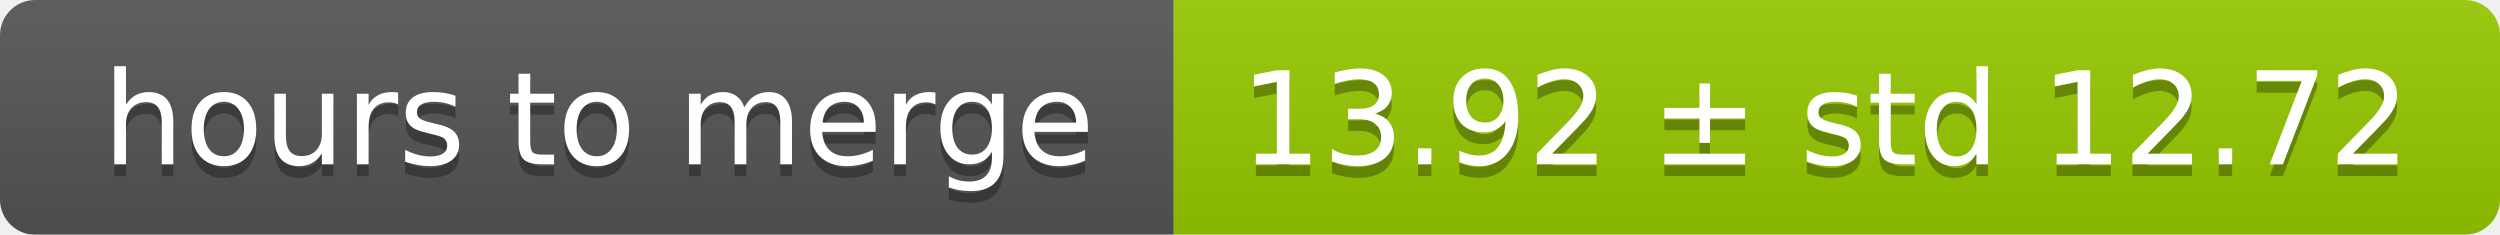
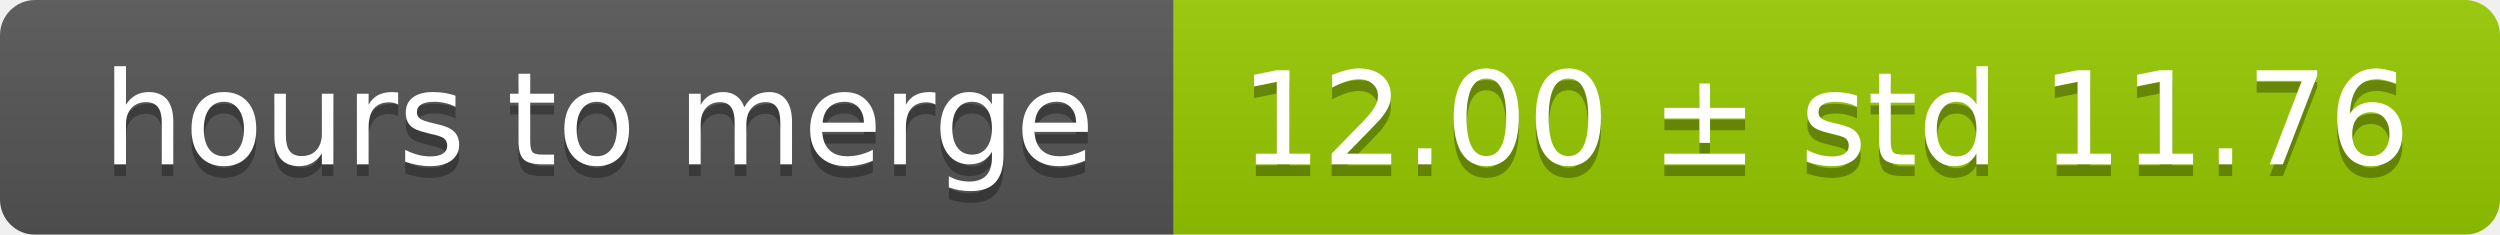
<svg xmlns="http://www.w3.org/2000/svg" width="213" height="20">
  <linearGradient id="smooth" x2="0" y2="100%">
    <stop offset="0" stop-color="#bbb" stop-opacity=".1" />
    <stop offset="1" stop-opacity=".1" />
  </linearGradient>
  <mask id="round">
    <rect width="213" height="20" rx="3" fill="#fff" />
  </mask>
  <g mask="url(#round)">
    <rect width="100" height="20" fill="#555" />
    <rect x="100" width="113" height="20" fill="#97ca00" />
    <rect width="213" height="20" fill="url(#smooth)" />
  </g>
  <g fill="#fff" text-anchor="middle" font-family="DejaVu Sans,Verdana,Geneva,sans-serif" font-size="11">
    <text x="51" y="15" fill="#010101" fill-opacity=".3">hours to merge</text>
    <text x="51" y="14">hours to merge</text>
-     <text x="155.5" y="15" fill="#010101" fill-opacity=".3">13.92 ± std 12.72</text>
-     <text x="155.5" y="14">13.92 ± std 12.72</text>
+     <text x="155.5" y="15" fill="#010101" fill-opacity=".3">12.00 ± std 11.76</text>
+     <text x="155.5" y="14">12.00 ± std 11.76</text>
  </g>
</svg>
